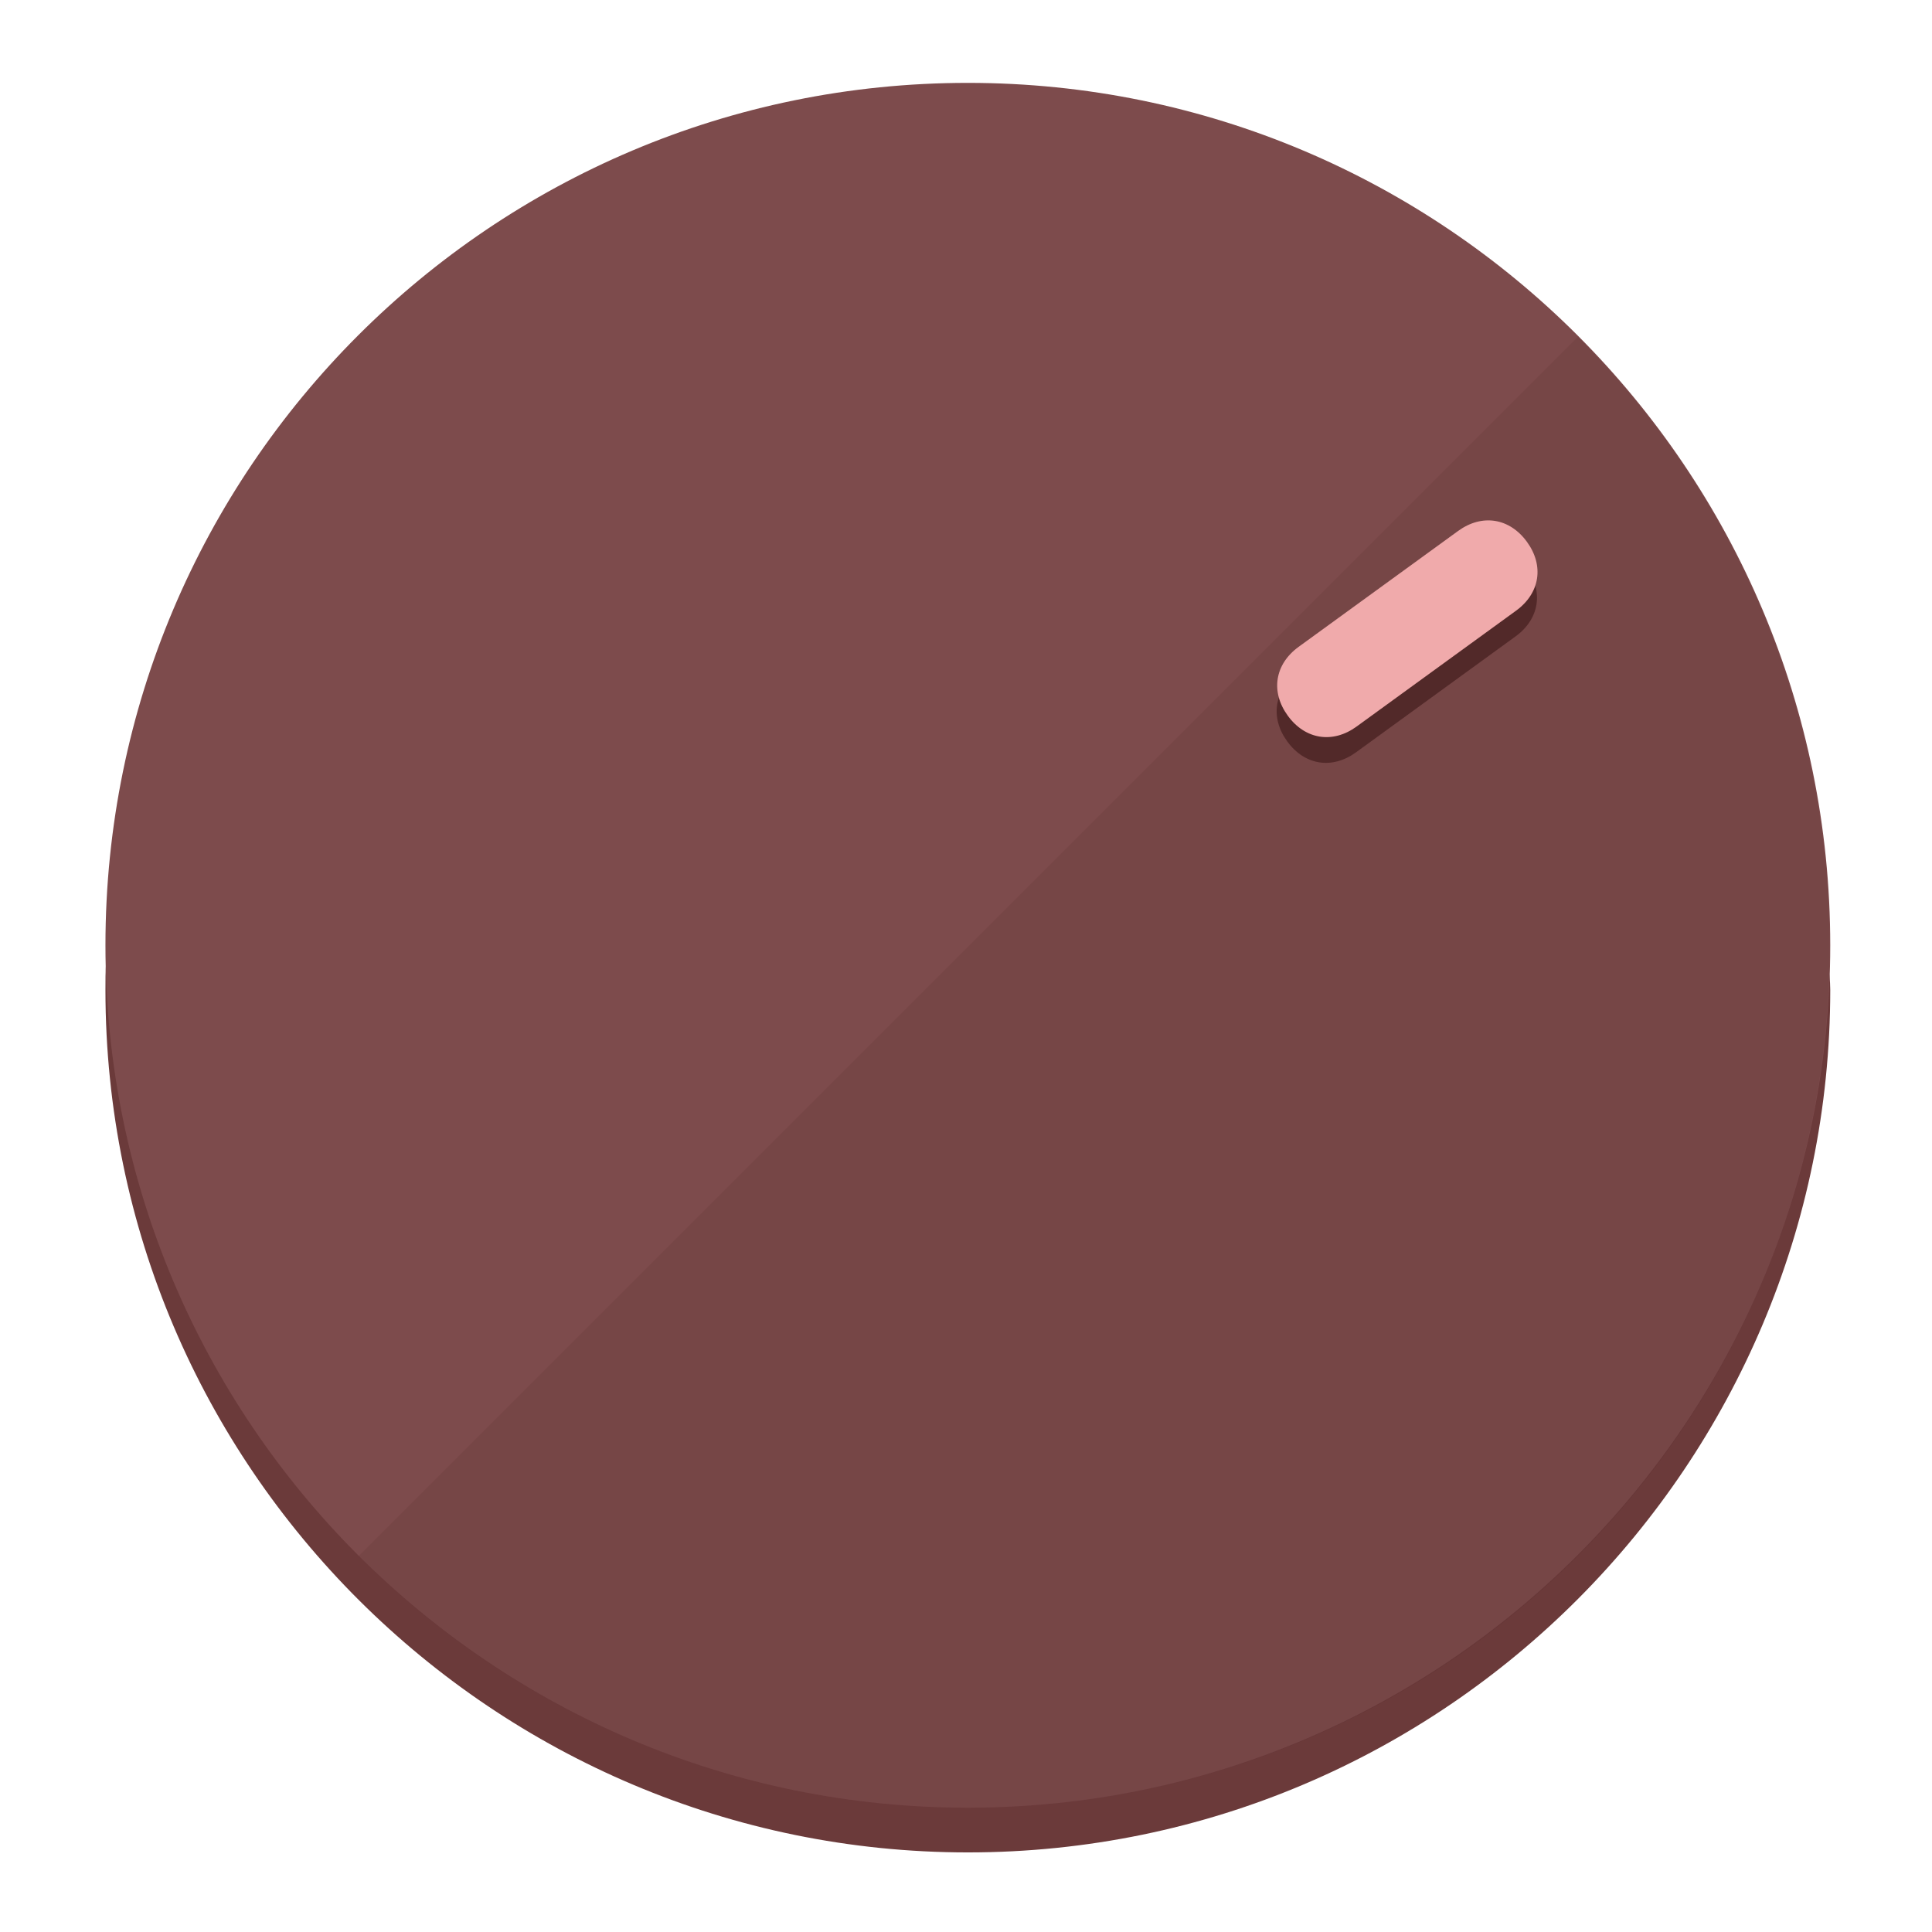
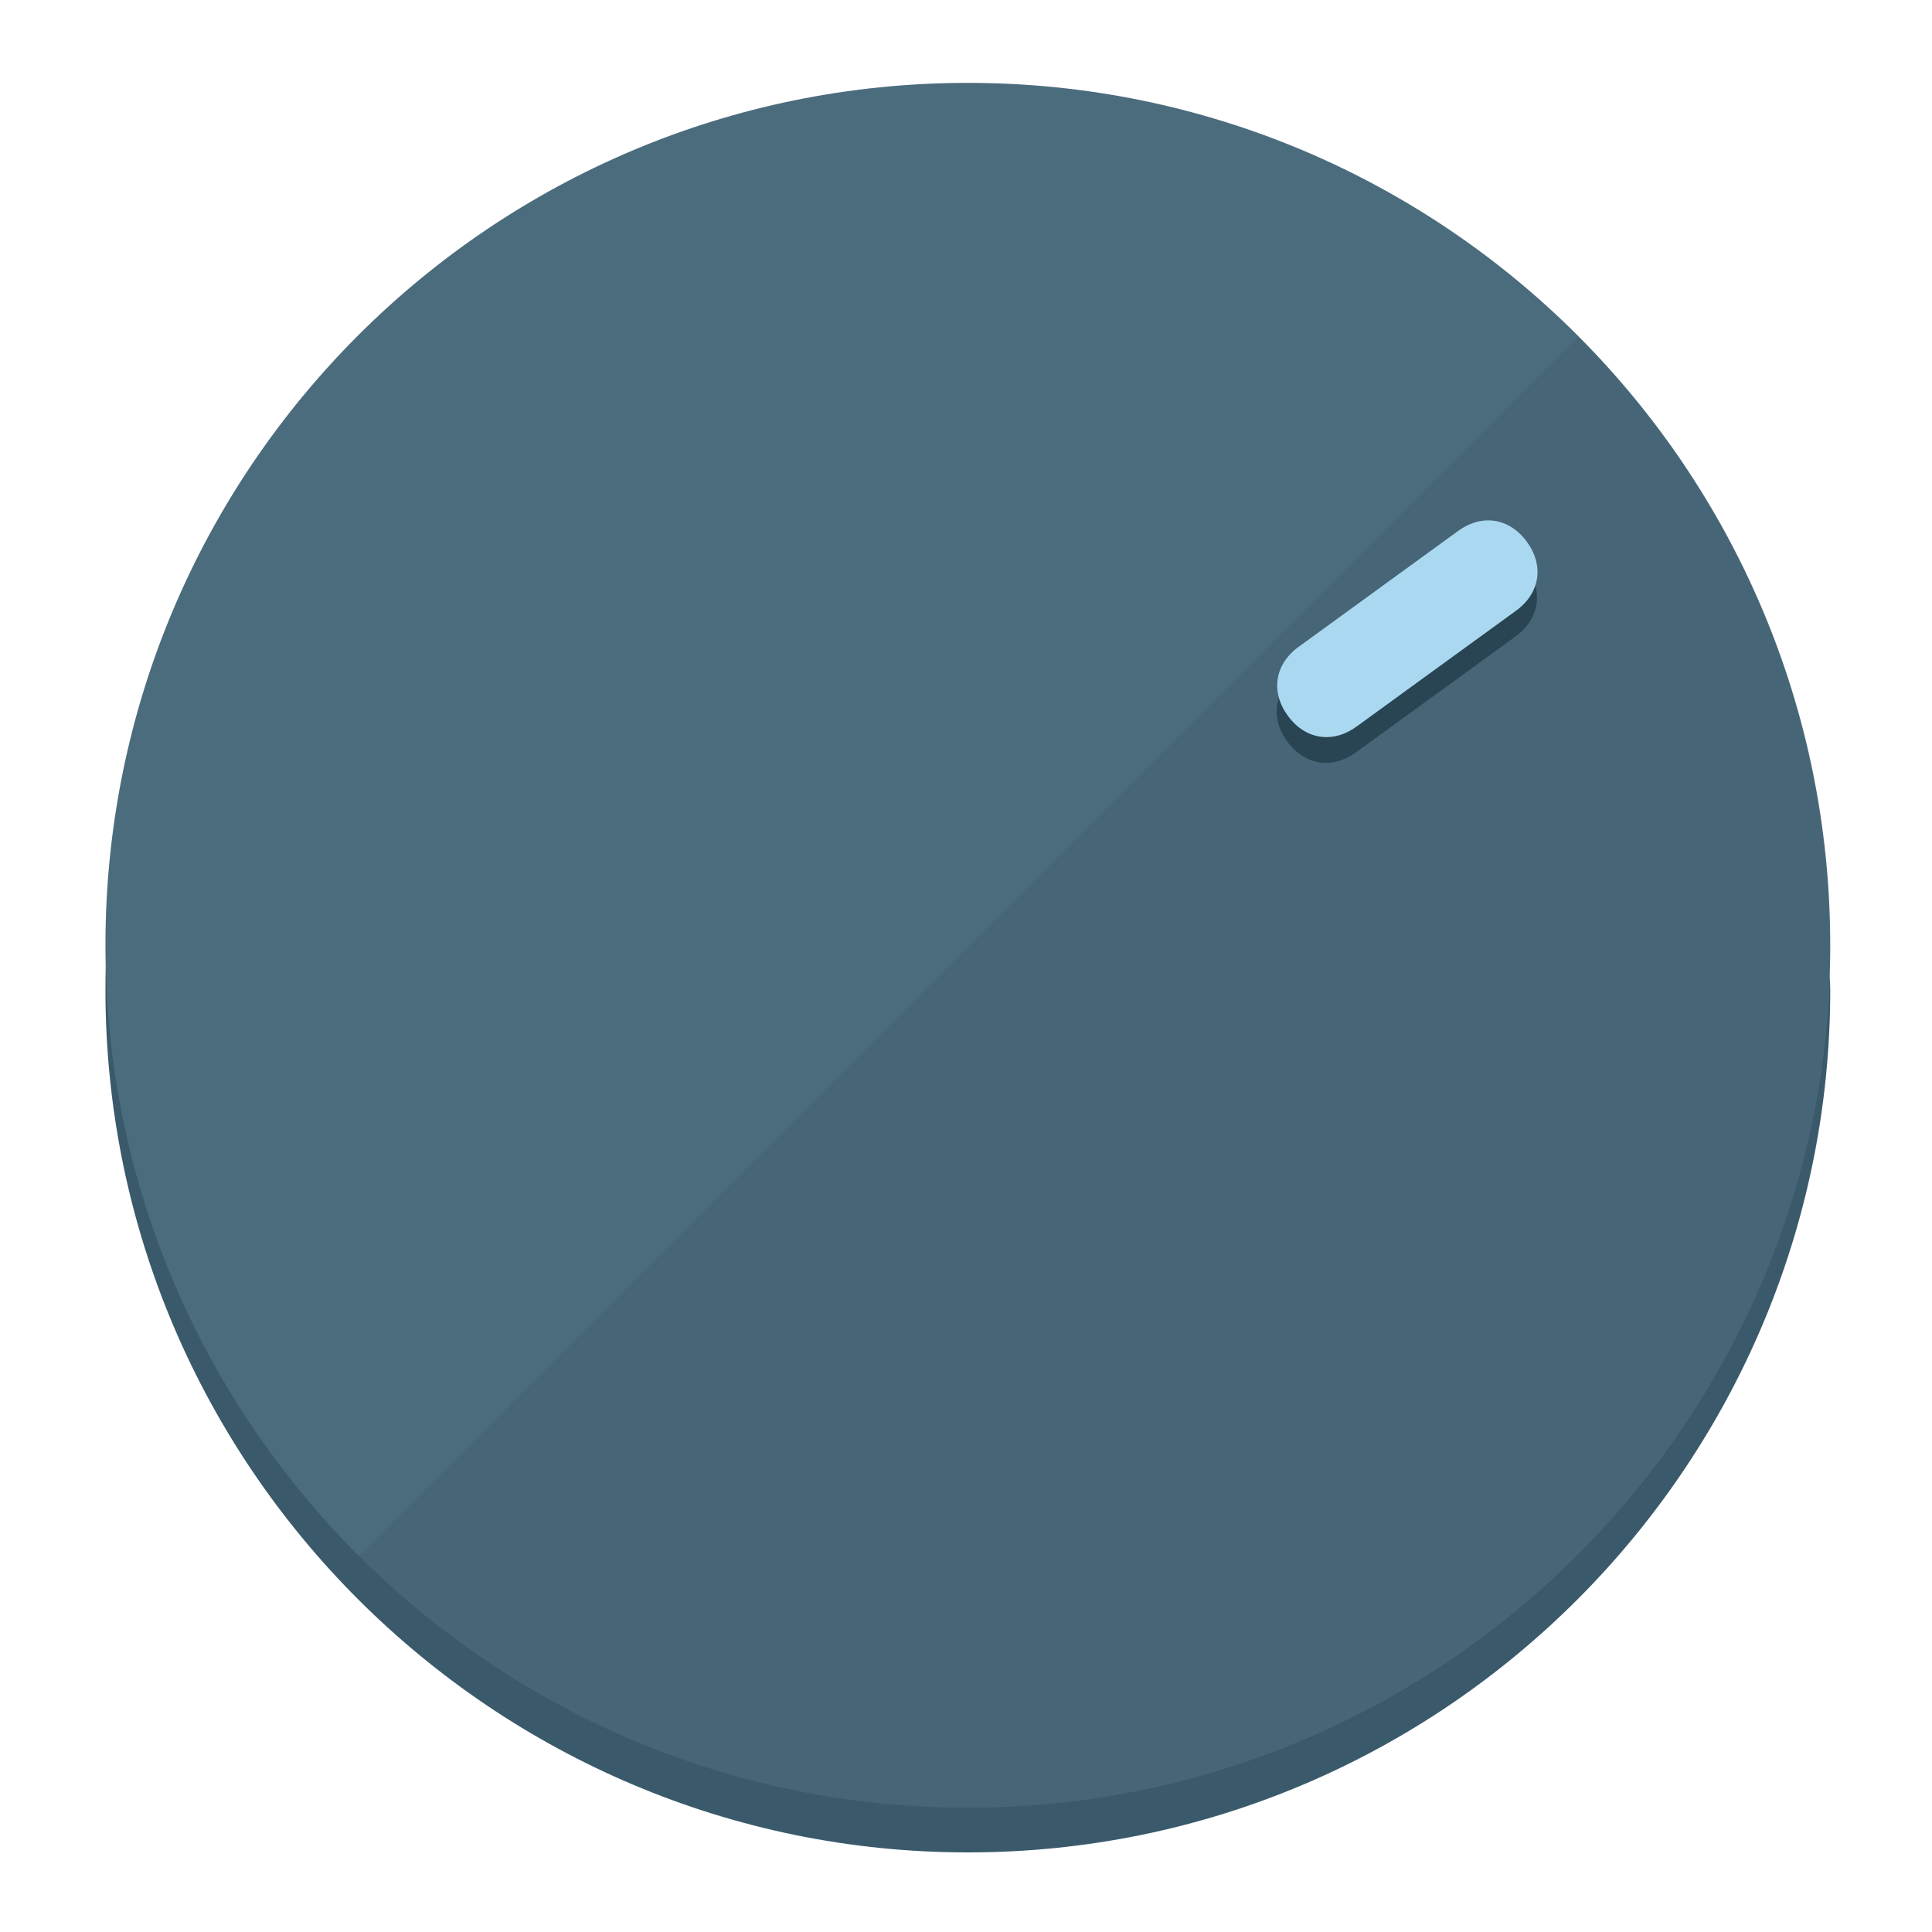
<svg xmlns="http://www.w3.org/2000/svg" height="120px" width="120px" version="1.1" id="Layer_1" viewBox="0 0 496.8 496.8" xml:space="preserve">
  <defs id="defs23" />
  <g id="g3158">
-     <path style="display:inline;fill:#6B3A3A;fill-opacity:1;stroke-width:1.584" d="m 248.875,445.92 c 116.582,0 212.89,-91.238 220.493,-205.286 0,5.069 1.267,8.87 1.267,13.939 0,121.651 -98.842,221.76 -221.76,221.76 -121.651,0 -221.76,-98.842 -221.76,-221.76 0,-5.069 0,-8.87 1.267,-13.939 7.603,114.048 103.91,205.286 220.493,205.286 z" id="path8" />
-     <circle style="display:inline;fill:#7D4B4C;fill-opacity:1;stroke-width:1.584" cx="248.875" cy="243.071" r="221.76" id="circle12" />
-     <path style="display:inline;fill:#522929;fill-opacity:0.154;stroke-width:1.587" d="m 405.744,86.606 c 86.308,86.308 86.308,227.193 0,313.5 -86.308,86.308 -227.193,86.308 -313.5,0" id="path14" />
+     <path style="display:inline;fill:#3A5A6B;fill-opacity:1;stroke-width:1.584" d="m 248.875,445.92 c 116.582,0 212.89,-91.238 220.493,-205.286 0,5.069 1.267,8.87 1.267,13.939 0,121.651 -98.842,221.76 -221.76,221.76 -121.651,0 -221.76,-98.842 -221.76,-221.76 0,-5.069 0,-8.87 1.267,-13.939 7.603,114.048 103.91,205.286 220.493,205.286 z" id="path8" />
+     <circle style="display:inline;fill:#4B6C7D;fill-opacity:1;stroke-width:1.584" cx="248.875" cy="243.071" r="221.76" id="circle12" />
+     <path style="display:inline;fill:#294452;fill-opacity:0.154;stroke-width:1.587" d="m 405.744,86.606 c 86.308,86.308 86.308,227.193 0,313.5 -86.308,86.308 -227.193,86.308 -313.5,0" id="path14" />
  </g>
  <g id="g3198">
    <circle style="display:none;fill:#000000;fill-opacity:0;stroke-width:1.584" cx="343.108" cy="-57.84" r="221.76" id="circle12-3" transform="rotate(54)" />
-     <path style="display:inline;fill:#522929;fill-opacity:1;stroke-width:1.584" d="m 348.699,193.447 c -6.151,4.469 -13.231,3.348 -17.7,-2.803 v 0 c -4.469,-6.151 -3.348,-13.231 2.803,-17.7 l 41.007,-29.794 c 6.151,-4.469 13.231,-3.348 17.7,2.803 v 0 c 4.469,6.151 3.348,13.231 -2.803,17.7 z" id="path3789" />
-     <path style="display:inline;fill:#F0AAAB;stroke-width:1.584" d="m 348.836,186.828 c -6.151,4.469 -13.231,3.348 -17.7,-2.803 v 0 c -4.469,-6.151 -3.348,-13.231 2.803,-17.7 l 41.007,-29.794 c 6.151,-4.469 13.231,-3.348 17.7,2.803 v 0 c 4.469,6.151 3.348,13.231 -2.803,17.7 z" id="path915" />
+     <path style="display:inline;fill:#294452;fill-opacity:1;stroke-width:1.584" d="m 348.699,193.447 c -6.151,4.469 -13.231,3.348 -17.7,-2.803 v 0 c -4.469,-6.151 -3.348,-13.231 2.803,-17.7 l 41.007,-29.794 c 6.151,-4.469 13.231,-3.348 17.7,2.803 v 0 c 4.469,6.151 3.348,13.231 -2.803,17.7 z" id="path3789" />
+     <path style="display:inline;fill:#AAD8F0;stroke-width:1.584" d="m 348.836,186.828 c -6.151,4.469 -13.231,3.348 -17.7,-2.803 v 0 c -4.469,-6.151 -3.348,-13.231 2.803,-17.7 l 41.007,-29.794 c 6.151,-4.469 13.231,-3.348 17.7,2.803 v 0 c 4.469,6.151 3.348,13.231 -2.803,17.7 z" id="path915" />
  </g>
</svg>
